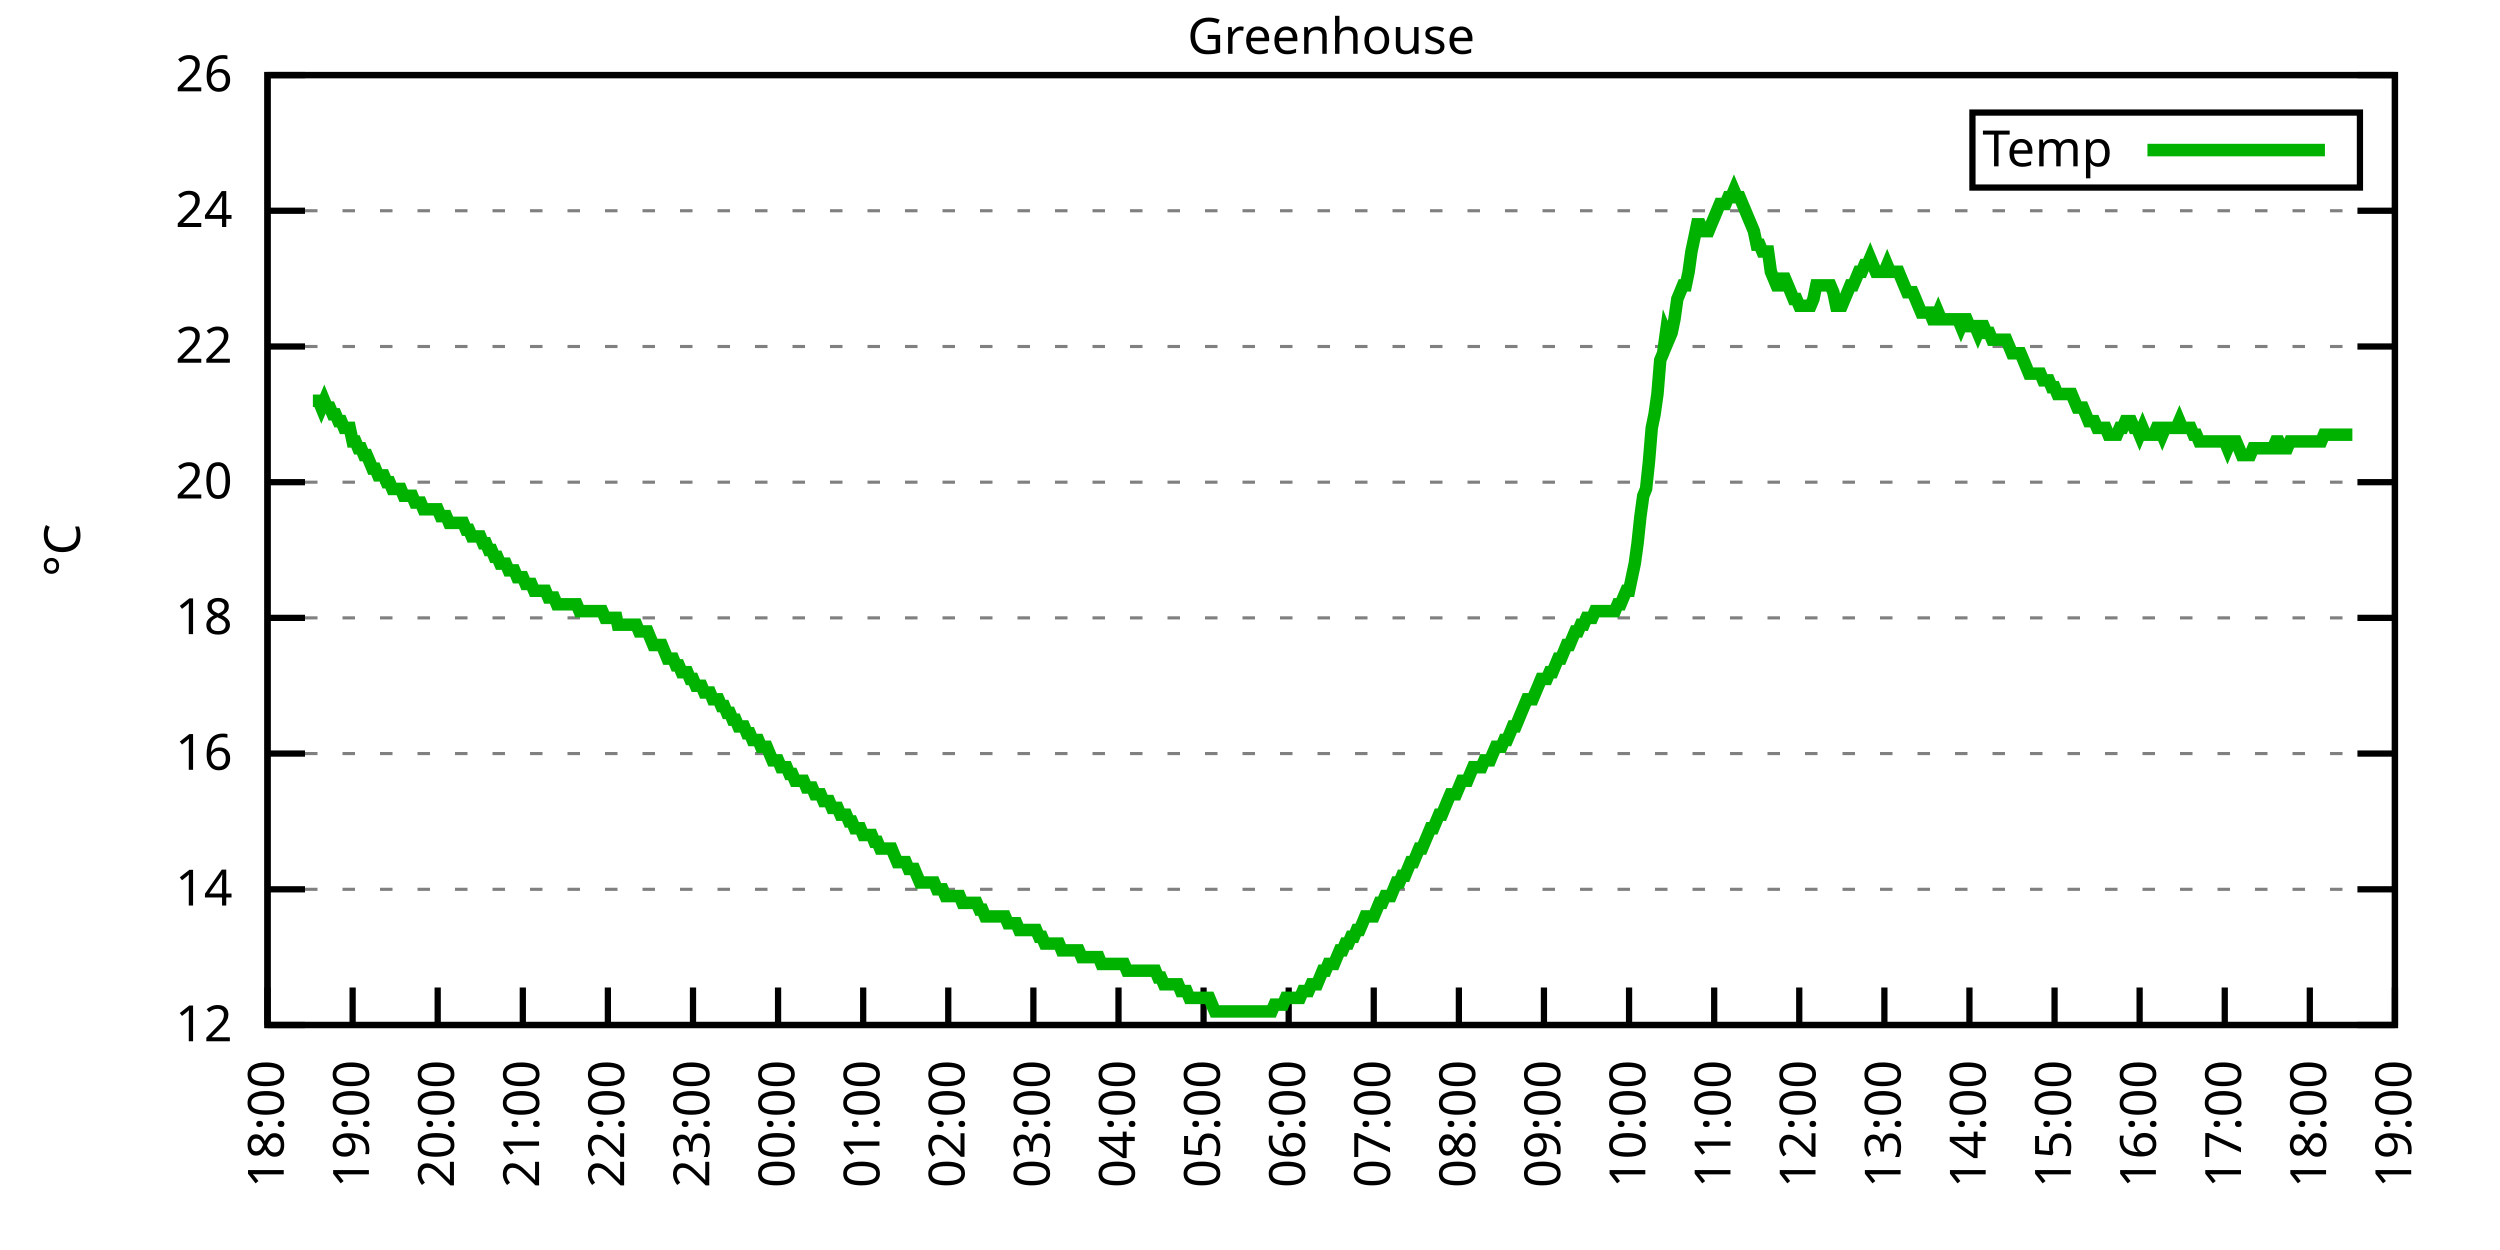
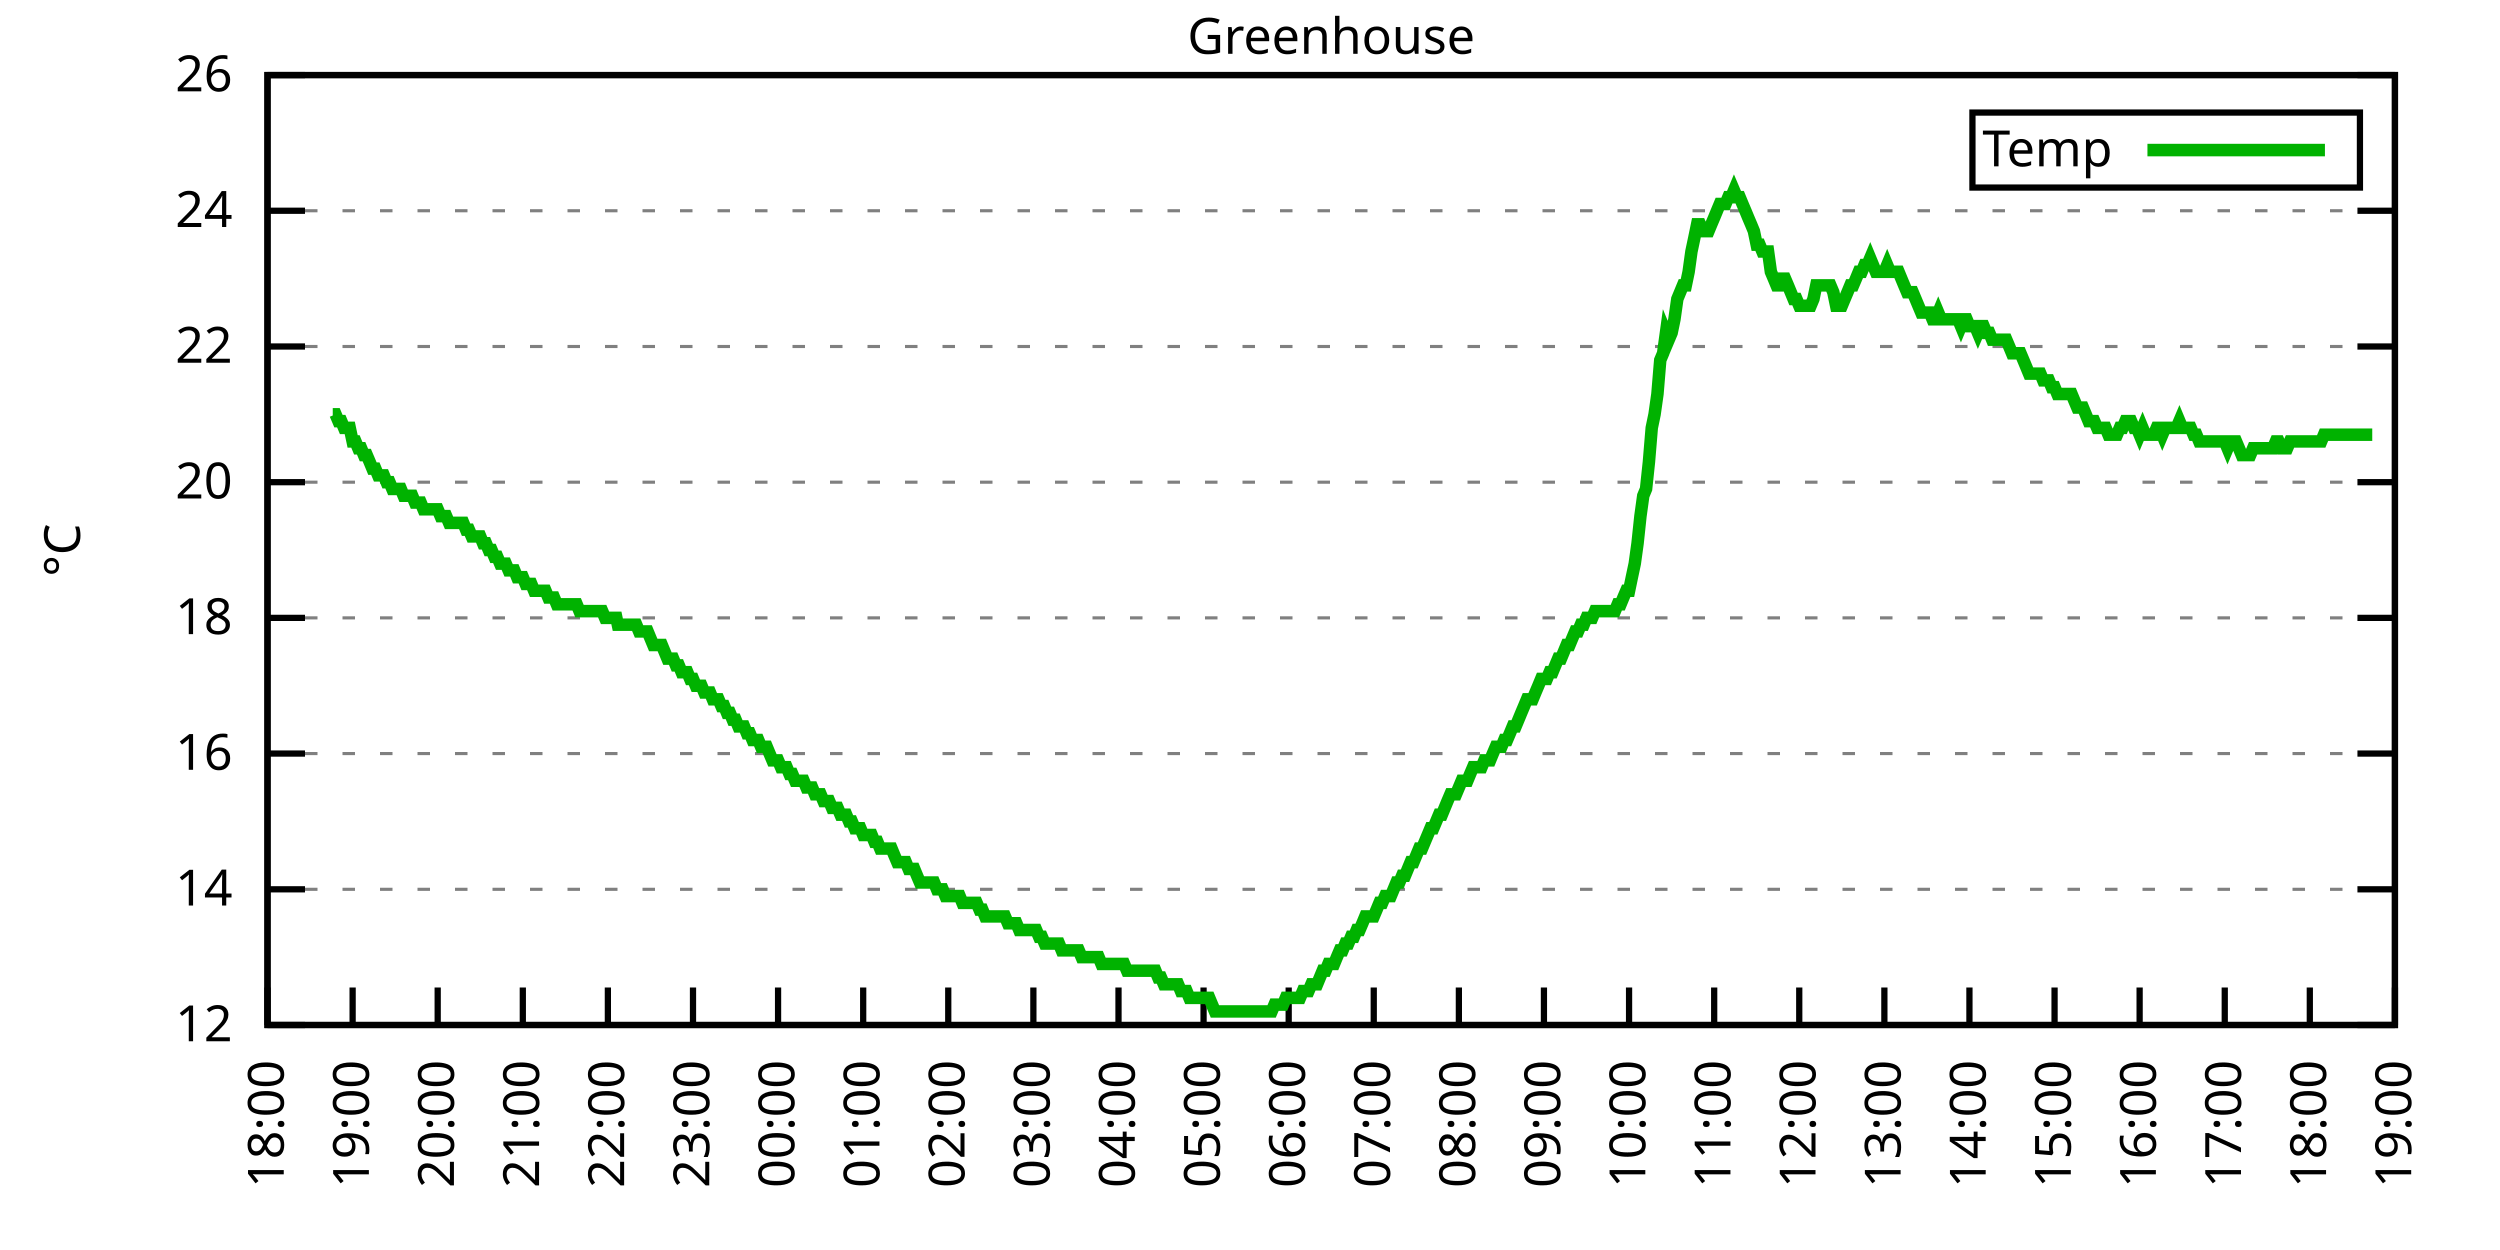
<svg xmlns="http://www.w3.org/2000/svg" xmlns:xlink="http://www.w3.org/1999/xlink" width="400" height="200" viewBox="0 0 400 200">
  <g id="gnuplot_canvas">
    <rect x="0" y="0" width="400" height="200" fill="none" />
    <defs>
      <circle id="gpDot" r="0.5" stroke-width="0.5" stroke="currentColor" />
      <path id="gpPt0" stroke-width="0.333" stroke="currentColor" d="M-1,0 h2 M0,-1 v2" />
      <path id="gpPt1" stroke-width="0.333" stroke="currentColor" d="M-1,-1 L1,1 M1,-1 L-1,1" />
      <path id="gpPt2" stroke-width="0.333" stroke="currentColor" d="M-1,0 L1,0 M0,-1 L0,1 M-1,-1 L1,1 M-1,1 L1,-1" />
      <rect id="gpPt3" stroke-width="0.333" stroke="currentColor" x="-1" y="-1" width="2" height="2" />
      <rect id="gpPt4" stroke-width="0.333" stroke="currentColor" fill="currentColor" x="-1" y="-1" width="2" height="2" />
      <circle id="gpPt5" stroke-width="0.333" stroke="currentColor" cx="0" cy="0" r="1" />
      <use xlink:href="#gpPt5" id="gpPt6" fill="currentColor" stroke="none" />
      <path id="gpPt7" stroke-width="0.333" stroke="currentColor" d="M0,-1.33 L-1.33,0.67 L1.33,0.67 z" />
      <use xlink:href="#gpPt7" id="gpPt8" fill="currentColor" stroke="none" />
      <use xlink:href="#gpPt7" id="gpPt9" stroke="currentColor" transform="rotate(180)" />
      <use xlink:href="#gpPt9" id="gpPt10" fill="currentColor" stroke="none" />
      <use xlink:href="#gpPt3" id="gpPt11" stroke="currentColor" transform="rotate(45)" />
      <use xlink:href="#gpPt11" id="gpPt12" fill="currentColor" stroke="none" />
      <path id="gpPt13" stroke-width="0.333" stroke="currentColor" d="M0,1.330 L1.265,0.411 L0.782,-1.067 L-0.782,-1.076 L-1.265,0.411 z" />
      <use xlink:href="#gpPt13" id="gpPt14" fill="currentColor" stroke="none" />
      <filter id="textbox" filterUnits="objectBoundingBox" x="0" y="0" height="1" width="1">
        <feFlood flood-color="white" flood-opacity="1" result="bgnd" />
        <feComposite in="SourceGraphic" in2="bgnd" operator="atop" />
      </filter>
      <filter id="greybox" filterUnits="objectBoundingBox" x="0" y="0" height="1" width="1">
        <feFlood flood-color="lightgrey" flood-opacity="1" result="grey" />
        <feComposite in="SourceGraphic" in2="grey" operator="atop" />
      </filter>
    </defs>
    <g fill="none" color="white" stroke="currentColor" stroke-width="1.00" stroke-linecap="butt" stroke-linejoin="miter">
</g>
    <g fill="none" color="black" stroke="currentColor" stroke-width="1.00" stroke-linecap="butt" stroke-linejoin="miter">
      <g stroke="none" shape-rendering="crispEdges">
        <polygon fill="rgb(255, 255, 255)" points="42.80,164.00 383.18,164.00 383.18,12.02 42.80,12.02 " />
      </g>
    </g>
    <g fill="none" color="black" stroke="currentColor" stroke-width="1.00" stroke-linecap="butt" stroke-linejoin="miter">
</g>
    <g fill="none" color="black" stroke="black" stroke-width="0.50" stroke-linecap="butt" stroke-linejoin="miter">
</g>
    <g fill="none" color="gray" stroke="currentColor" stroke-width="0.50" stroke-linecap="butt" stroke-linejoin="miter">
      <path stroke="gray" stroke-dasharray="2,4" class="gridline" d="M42.80,164.00 L383.19,164.00  " />
    </g>
    <g fill="none" color="gray" stroke="gray" stroke-width="1.00" stroke-linecap="butt" stroke-linejoin="miter">
</g>
    <g fill="none" color="black" stroke="currentColor" stroke-width="1.00" stroke-linecap="butt" stroke-linejoin="miter">
      <path stroke="black" d="M42.80,164.00 L48.80,164.00 M383.19,164.00 L377.19,164.00  " />
      <g transform="translate(37.20,166.60)" stroke="none" fill="black" font-family="Sans" font-size="8.00" text-anchor="end">
        <text>
          <tspan font-family="Sans"> 12</tspan>
        </text>
      </g>
    </g>
    <g fill="none" color="black" stroke="currentColor" stroke-width="1.00" stroke-linecap="butt" stroke-linejoin="miter">
</g>
    <g fill="none" color="black" stroke="black" stroke-width="0.50" stroke-linecap="butt" stroke-linejoin="miter">
</g>
    <g fill="none" color="gray" stroke="currentColor" stroke-width="0.50" stroke-linecap="butt" stroke-linejoin="miter">
      <path stroke="gray" stroke-dasharray="2,4" class="gridline" d="M42.80,142.29 L383.19,142.29  " />
    </g>
    <g fill="none" color="gray" stroke="gray" stroke-width="1.00" stroke-linecap="butt" stroke-linejoin="miter">
</g>
    <g fill="none" color="black" stroke="currentColor" stroke-width="1.00" stroke-linecap="butt" stroke-linejoin="miter">
      <path stroke="black" d="M42.80,142.29 L48.80,142.29 M383.19,142.29 L377.19,142.29  " />
      <g transform="translate(37.20,144.89)" stroke="none" fill="black" font-family="Sans" font-size="8.00" text-anchor="end">
        <text>
          <tspan font-family="Sans"> 14</tspan>
        </text>
      </g>
    </g>
    <g fill="none" color="black" stroke="currentColor" stroke-width="1.00" stroke-linecap="butt" stroke-linejoin="miter">
</g>
    <g fill="none" color="black" stroke="black" stroke-width="0.50" stroke-linecap="butt" stroke-linejoin="miter">
</g>
    <g fill="none" color="gray" stroke="currentColor" stroke-width="0.50" stroke-linecap="butt" stroke-linejoin="miter">
      <path stroke="gray" stroke-dasharray="2,4" class="gridline" d="M42.80,120.57 L383.19,120.57  " />
    </g>
    <g fill="none" color="gray" stroke="gray" stroke-width="1.00" stroke-linecap="butt" stroke-linejoin="miter">
</g>
    <g fill="none" color="black" stroke="currentColor" stroke-width="1.00" stroke-linecap="butt" stroke-linejoin="miter">
      <path stroke="black" d="M42.80,120.57 L48.80,120.57 M383.19,120.57 L377.19,120.57  " />
      <g transform="translate(37.20,123.17)" stroke="none" fill="black" font-family="Sans" font-size="8.00" text-anchor="end">
        <text>
          <tspan font-family="Sans"> 16</tspan>
        </text>
      </g>
    </g>
    <g fill="none" color="black" stroke="currentColor" stroke-width="1.00" stroke-linecap="butt" stroke-linejoin="miter">
</g>
    <g fill="none" color="black" stroke="black" stroke-width="0.50" stroke-linecap="butt" stroke-linejoin="miter">
</g>
    <g fill="none" color="gray" stroke="currentColor" stroke-width="0.50" stroke-linecap="butt" stroke-linejoin="miter">
      <path stroke="gray" stroke-dasharray="2,4" class="gridline" d="M42.80,98.86 L383.19,98.86  " />
    </g>
    <g fill="none" color="gray" stroke="gray" stroke-width="1.00" stroke-linecap="butt" stroke-linejoin="miter">
</g>
    <g fill="none" color="black" stroke="currentColor" stroke-width="1.00" stroke-linecap="butt" stroke-linejoin="miter">
      <path stroke="black" d="M42.80,98.86 L48.80,98.86 M383.19,98.86 L377.19,98.86  " />
      <g transform="translate(37.20,101.46)" stroke="none" fill="black" font-family="Sans" font-size="8.00" text-anchor="end">
        <text>
          <tspan font-family="Sans"> 18</tspan>
        </text>
      </g>
    </g>
    <g fill="none" color="black" stroke="currentColor" stroke-width="1.00" stroke-linecap="butt" stroke-linejoin="miter">
</g>
    <g fill="none" color="black" stroke="black" stroke-width="0.50" stroke-linecap="butt" stroke-linejoin="miter">
</g>
    <g fill="none" color="gray" stroke="currentColor" stroke-width="0.50" stroke-linecap="butt" stroke-linejoin="miter">
      <path stroke="gray" stroke-dasharray="2,4" class="gridline" d="M42.80,77.15 L383.19,77.15  " />
    </g>
    <g fill="none" color="gray" stroke="gray" stroke-width="1.00" stroke-linecap="butt" stroke-linejoin="miter">
</g>
    <g fill="none" color="black" stroke="currentColor" stroke-width="1.00" stroke-linecap="butt" stroke-linejoin="miter">
      <path stroke="black" d="M42.80,77.15 L48.80,77.15 M383.19,77.15 L377.19,77.15  " />
      <g transform="translate(37.20,79.75)" stroke="none" fill="black" font-family="Sans" font-size="8.00" text-anchor="end">
        <text>
          <tspan font-family="Sans"> 20</tspan>
        </text>
      </g>
    </g>
    <g fill="none" color="black" stroke="currentColor" stroke-width="1.00" stroke-linecap="butt" stroke-linejoin="miter">
</g>
    <g fill="none" color="black" stroke="black" stroke-width="0.50" stroke-linecap="butt" stroke-linejoin="miter">
</g>
    <g fill="none" color="gray" stroke="currentColor" stroke-width="0.50" stroke-linecap="butt" stroke-linejoin="miter">
      <path stroke="gray" stroke-dasharray="2,4" class="gridline" d="M42.80,55.44 L383.19,55.44  " />
    </g>
    <g fill="none" color="gray" stroke="gray" stroke-width="1.00" stroke-linecap="butt" stroke-linejoin="miter">
</g>
    <g fill="none" color="black" stroke="currentColor" stroke-width="1.00" stroke-linecap="butt" stroke-linejoin="miter">
      <path stroke="black" d="M42.80,55.44 L48.80,55.44 M383.19,55.44 L377.19,55.44  " />
      <g transform="translate(37.20,58.04)" stroke="none" fill="black" font-family="Sans" font-size="8.00" text-anchor="end">
        <text>
          <tspan font-family="Sans"> 22</tspan>
        </text>
      </g>
    </g>
    <g fill="none" color="black" stroke="currentColor" stroke-width="1.00" stroke-linecap="butt" stroke-linejoin="miter">
</g>
    <g fill="none" color="black" stroke="black" stroke-width="0.50" stroke-linecap="butt" stroke-linejoin="miter">
</g>
    <g fill="none" color="gray" stroke="currentColor" stroke-width="0.50" stroke-linecap="butt" stroke-linejoin="miter">
      <path stroke="gray" stroke-dasharray="2,4" class="gridline" d="M42.80,33.72 L383.19,33.72  " />
    </g>
    <g fill="none" color="gray" stroke="gray" stroke-width="1.00" stroke-linecap="butt" stroke-linejoin="miter">
</g>
    <g fill="none" color="black" stroke="currentColor" stroke-width="1.00" stroke-linecap="butt" stroke-linejoin="miter">
      <path stroke="black" d="M42.80,33.72 L48.80,33.72 M383.19,33.72 L377.19,33.72  " />
      <g transform="translate(37.20,36.32)" stroke="none" fill="black" font-family="Sans" font-size="8.00" text-anchor="end">
        <text>
          <tspan font-family="Sans"> 24</tspan>
        </text>
      </g>
    </g>
    <g fill="none" color="black" stroke="currentColor" stroke-width="1.00" stroke-linecap="butt" stroke-linejoin="miter">
</g>
    <g fill="none" color="black" stroke="black" stroke-width="0.50" stroke-linecap="butt" stroke-linejoin="miter">
</g>
    <g fill="none" color="gray" stroke="currentColor" stroke-width="0.50" stroke-linecap="butt" stroke-linejoin="miter">
      <path stroke="gray" stroke-dasharray="2,4" class="gridline" d="M42.80,12.01 L383.19,12.01  " />
    </g>
    <g fill="none" color="gray" stroke="gray" stroke-width="1.00" stroke-linecap="butt" stroke-linejoin="miter">
</g>
    <g fill="none" color="black" stroke="currentColor" stroke-width="1.00" stroke-linecap="butt" stroke-linejoin="miter">
      <path stroke="black" d="M42.80,12.01 L48.80,12.01 M383.19,12.01 L377.19,12.01  " />
      <g transform="translate(37.20,14.61)" stroke="none" fill="black" font-family="Sans" font-size="8.00" text-anchor="end">
        <text>
          <tspan font-family="Sans"> 26</tspan>
        </text>
      </g>
    </g>
    <g fill="none" color="black" stroke="currentColor" stroke-width="1.00" stroke-linecap="butt" stroke-linejoin="miter">
      <path stroke="black" d="M42.80,164.00 L42.80,158.00  " />
      <g transform="translate(45.40,169.60) rotate(270.00)" stroke="none" fill="black" font-family="Sans" font-size="8.00" text-anchor="end">
        <text>
          <tspan font-family="Sans">18:00</tspan>
        </text>
      </g>
    </g>
    <g fill="none" color="black" stroke="currentColor" stroke-width="1.00" stroke-linecap="butt" stroke-linejoin="miter">
      <path stroke="black" d="M56.42,164.00 L56.42,158.00  " />
      <g transform="translate(59.02,169.60) rotate(270.00)" stroke="none" fill="black" font-family="Sans" font-size="8.00" text-anchor="end">
        <text>
          <tspan font-family="Sans">19:00</tspan>
        </text>
      </g>
    </g>
    <g fill="none" color="black" stroke="currentColor" stroke-width="1.00" stroke-linecap="butt" stroke-linejoin="miter">
      <path stroke="black" d="M70.03,164.00 L70.03,158.00  " />
      <g transform="translate(72.63,169.60) rotate(270.00)" stroke="none" fill="black" font-family="Sans" font-size="8.00" text-anchor="end">
        <text>
          <tspan font-family="Sans">20:00</tspan>
        </text>
      </g>
    </g>
    <g fill="none" color="black" stroke="currentColor" stroke-width="1.00" stroke-linecap="butt" stroke-linejoin="miter">
      <path stroke="black" d="M83.65,164.00 L83.65,158.00  " />
      <g transform="translate(86.25,169.60) rotate(270.00)" stroke="none" fill="black" font-family="Sans" font-size="8.00" text-anchor="end">
        <text>
          <tspan font-family="Sans">21:00</tspan>
        </text>
      </g>
    </g>
    <g fill="none" color="black" stroke="currentColor" stroke-width="1.00" stroke-linecap="butt" stroke-linejoin="miter">
      <path stroke="black" d="M97.26,164.00 L97.26,158.00  " />
      <g transform="translate(99.86,169.60) rotate(270.00)" stroke="none" fill="black" font-family="Sans" font-size="8.00" text-anchor="end">
        <text>
          <tspan font-family="Sans">22:00</tspan>
        </text>
      </g>
    </g>
    <g fill="none" color="black" stroke="currentColor" stroke-width="1.00" stroke-linecap="butt" stroke-linejoin="miter">
      <path stroke="black" d="M110.88,164.00 L110.88,158.00  " />
      <g transform="translate(113.48,169.60) rotate(270.00)" stroke="none" fill="black" font-family="Sans" font-size="8.00" text-anchor="end">
        <text>
          <tspan font-family="Sans">23:00</tspan>
        </text>
      </g>
    </g>
    <g fill="none" color="black" stroke="currentColor" stroke-width="1.00" stroke-linecap="butt" stroke-linejoin="miter">
      <path stroke="black" d="M124.49,164.00 L124.49,158.00  " />
      <g transform="translate(127.09,169.60) rotate(270.00)" stroke="none" fill="black" font-family="Sans" font-size="8.00" text-anchor="end">
        <text>
          <tspan font-family="Sans">00:00</tspan>
        </text>
      </g>
    </g>
    <g fill="none" color="black" stroke="currentColor" stroke-width="1.00" stroke-linecap="butt" stroke-linejoin="miter">
      <path stroke="black" d="M138.11,164.00 L138.11,158.00  " />
      <g transform="translate(140.71,169.60) rotate(270.00)" stroke="none" fill="black" font-family="Sans" font-size="8.00" text-anchor="end">
        <text>
          <tspan font-family="Sans">01:00</tspan>
        </text>
      </g>
    </g>
    <g fill="none" color="black" stroke="currentColor" stroke-width="1.00" stroke-linecap="butt" stroke-linejoin="miter">
      <path stroke="black" d="M151.72,164.00 L151.72,158.00  " />
      <g transform="translate(154.32,169.60) rotate(270.00)" stroke="none" fill="black" font-family="Sans" font-size="8.00" text-anchor="end">
        <text>
          <tspan font-family="Sans">02:00</tspan>
        </text>
      </g>
    </g>
    <g fill="none" color="black" stroke="currentColor" stroke-width="1.00" stroke-linecap="butt" stroke-linejoin="miter">
      <path stroke="black" d="M165.34,164.00 L165.34,158.00  " />
      <g transform="translate(167.94,169.60) rotate(270.00)" stroke="none" fill="black" font-family="Sans" font-size="8.00" text-anchor="end">
        <text>
          <tspan font-family="Sans">03:00</tspan>
        </text>
      </g>
    </g>
    <g fill="none" color="black" stroke="currentColor" stroke-width="1.00" stroke-linecap="butt" stroke-linejoin="miter">
      <path stroke="black" d="M178.96,164.00 L178.96,158.00  " />
      <g transform="translate(181.56,169.60) rotate(270.00)" stroke="none" fill="black" font-family="Sans" font-size="8.00" text-anchor="end">
        <text>
          <tspan font-family="Sans">04:00</tspan>
        </text>
      </g>
    </g>
    <g fill="none" color="black" stroke="currentColor" stroke-width="1.00" stroke-linecap="butt" stroke-linejoin="miter">
      <path stroke="black" d="M192.57,164.00 L192.57,158.00  " />
      <g transform="translate(195.17,169.60) rotate(270.00)" stroke="none" fill="black" font-family="Sans" font-size="8.00" text-anchor="end">
        <text>
          <tspan font-family="Sans">05:00</tspan>
        </text>
      </g>
    </g>
    <g fill="none" color="black" stroke="currentColor" stroke-width="1.00" stroke-linecap="butt" stroke-linejoin="miter">
      <path stroke="black" d="M206.19,164.00 L206.19,158.00  " />
      <g transform="translate(208.79,169.60) rotate(270.00)" stroke="none" fill="black" font-family="Sans" font-size="8.00" text-anchor="end">
        <text>
          <tspan font-family="Sans">06:00</tspan>
        </text>
      </g>
    </g>
    <g fill="none" color="black" stroke="currentColor" stroke-width="1.00" stroke-linecap="butt" stroke-linejoin="miter">
      <path stroke="black" d="M219.80,164.00 L219.80,158.00  " />
      <g transform="translate(222.40,169.60) rotate(270.00)" stroke="none" fill="black" font-family="Sans" font-size="8.00" text-anchor="end">
        <text>
          <tspan font-family="Sans">07:00</tspan>
        </text>
      </g>
    </g>
    <g fill="none" color="black" stroke="currentColor" stroke-width="1.00" stroke-linecap="butt" stroke-linejoin="miter">
      <path stroke="black" d="M233.42,164.00 L233.42,158.00  " />
      <g transform="translate(236.02,169.60) rotate(270.00)" stroke="none" fill="black" font-family="Sans" font-size="8.00" text-anchor="end">
        <text>
          <tspan font-family="Sans">08:00</tspan>
        </text>
      </g>
    </g>
    <g fill="none" color="black" stroke="currentColor" stroke-width="1.00" stroke-linecap="butt" stroke-linejoin="miter">
      <path stroke="black" d="M247.03,164.00 L247.03,158.00  " />
      <g transform="translate(249.63,169.60) rotate(270.00)" stroke="none" fill="black" font-family="Sans" font-size="8.00" text-anchor="end">
        <text>
          <tspan font-family="Sans">09:00</tspan>
        </text>
      </g>
    </g>
    <g fill="none" color="black" stroke="currentColor" stroke-width="1.00" stroke-linecap="butt" stroke-linejoin="miter">
      <path stroke="black" d="M260.65,164.00 L260.65,158.00  " />
      <g transform="translate(263.25,169.60) rotate(270.00)" stroke="none" fill="black" font-family="Sans" font-size="8.00" text-anchor="end">
        <text>
          <tspan font-family="Sans">10:00</tspan>
        </text>
      </g>
    </g>
    <g fill="none" color="black" stroke="currentColor" stroke-width="1.00" stroke-linecap="butt" stroke-linejoin="miter">
      <path stroke="black" d="M274.27,164.00 L274.27,158.00  " />
      <g transform="translate(276.87,169.60) rotate(270.00)" stroke="none" fill="black" font-family="Sans" font-size="8.00" text-anchor="end">
        <text>
          <tspan font-family="Sans">11:00</tspan>
        </text>
      </g>
    </g>
    <g fill="none" color="black" stroke="currentColor" stroke-width="1.00" stroke-linecap="butt" stroke-linejoin="miter">
      <path stroke="black" d="M287.88,164.00 L287.88,158.00  " />
      <g transform="translate(290.48,169.60) rotate(270.00)" stroke="none" fill="black" font-family="Sans" font-size="8.00" text-anchor="end">
        <text>
          <tspan font-family="Sans">12:00</tspan>
        </text>
      </g>
    </g>
    <g fill="none" color="black" stroke="currentColor" stroke-width="1.00" stroke-linecap="butt" stroke-linejoin="miter">
      <path stroke="black" d="M301.50,164.00 L301.50,158.00  " />
      <g transform="translate(304.10,169.60) rotate(270.00)" stroke="none" fill="black" font-family="Sans" font-size="8.00" text-anchor="end">
        <text>
          <tspan font-family="Sans">13:00</tspan>
        </text>
      </g>
    </g>
    <g fill="none" color="black" stroke="currentColor" stroke-width="1.00" stroke-linecap="butt" stroke-linejoin="miter">
      <path stroke="black" d="M315.11,164.00 L315.11,158.00  " />
      <g transform="translate(317.71,169.60) rotate(270.00)" stroke="none" fill="black" font-family="Sans" font-size="8.00" text-anchor="end">
        <text>
          <tspan font-family="Sans">14:00</tspan>
        </text>
      </g>
    </g>
    <g fill="none" color="black" stroke="currentColor" stroke-width="1.00" stroke-linecap="butt" stroke-linejoin="miter">
      <path stroke="black" d="M328.73,164.00 L328.73,158.00  " />
      <g transform="translate(331.33,169.60) rotate(270.00)" stroke="none" fill="black" font-family="Sans" font-size="8.00" text-anchor="end">
        <text>
          <tspan font-family="Sans">15:00</tspan>
        </text>
      </g>
    </g>
    <g fill="none" color="black" stroke="currentColor" stroke-width="1.00" stroke-linecap="butt" stroke-linejoin="miter">
      <path stroke="black" d="M342.34,164.00 L342.34,158.00  " />
      <g transform="translate(344.94,169.60) rotate(270.00)" stroke="none" fill="black" font-family="Sans" font-size="8.00" text-anchor="end">
        <text>
          <tspan font-family="Sans">16:00</tspan>
        </text>
      </g>
    </g>
    <g fill="none" color="black" stroke="currentColor" stroke-width="1.00" stroke-linecap="butt" stroke-linejoin="miter">
      <path stroke="black" d="M355.96,164.00 L355.96,158.00  " />
      <g transform="translate(358.56,169.60) rotate(270.00)" stroke="none" fill="black" font-family="Sans" font-size="8.00" text-anchor="end">
        <text>
          <tspan font-family="Sans">17:00</tspan>
        </text>
      </g>
    </g>
    <g fill="none" color="black" stroke="currentColor" stroke-width="1.00" stroke-linecap="butt" stroke-linejoin="miter">
      <path stroke="black" d="M369.57,164.00 L369.57,158.00  " />
      <g transform="translate(372.17,169.60) rotate(270.00)" stroke="none" fill="black" font-family="Sans" font-size="8.00" text-anchor="end">
        <text>
          <tspan font-family="Sans">18:00</tspan>
        </text>
      </g>
    </g>
    <g fill="none" color="black" stroke="currentColor" stroke-width="1.00" stroke-linecap="butt" stroke-linejoin="miter">
      <path stroke="black" d="M383.19,164.00 L383.19,158.00  " />
      <g transform="translate(385.79,169.60) rotate(270.00)" stroke="none" fill="black" font-family="Sans" font-size="8.00" text-anchor="end">
        <text>
          <tspan font-family="Sans">19:00</tspan>
        </text>
      </g>
    </g>
    <g fill="none" color="black" stroke="currentColor" stroke-width="1.00" stroke-linecap="butt" stroke-linejoin="miter">
</g>
    <g fill="none" color="black" stroke="currentColor" stroke-width="1.00" stroke-linecap="butt" stroke-linejoin="miter">
      <path stroke="black" d="M42.80,12.01 L42.80,164.00 L383.19,164.00 L383.19,12.01 L42.80,12.01 Z  " />
    </g>
    <g fill="none" color="black" stroke="currentColor" stroke-width="1.00" stroke-linecap="butt" stroke-linejoin="miter">
</g>
    <g fill="none" color="black" stroke="currentColor" stroke-width="1.00" stroke-linecap="butt" stroke-linejoin="miter">
      <path stroke="black" d="M315.59,30.01 L315.59,18.01 L377.59,18.01 L377.59,30.01 L315.59,30.01 Z  " />
    </g>
    <g id="Greenhouse_plot_1">
      <g fill="none" color="white" stroke="black" stroke-width="2.00" stroke-linecap="butt" stroke-linejoin="miter">
</g>
      <g fill="none" color="black" stroke="currentColor" stroke-width="2.00" stroke-linecap="butt" stroke-linejoin="miter">
        <g transform="translate(337.99,26.61)" stroke="none" fill="black" font-family="Sans" font-size="8.00" text-anchor="end">
          <text>
            <tspan font-family="Sans">Temp</tspan>
          </text>
        </g>
      </g>
      <g fill="none" color="black" stroke="currentColor" stroke-width="2.00" stroke-linecap="butt" stroke-linejoin="miter">
-         <path stroke="rgb(  0, 178,   0)" d="M343.59,24.01 L371.99,24.01 M50.06,64.12 L50.52,64.12 L50.97,64.12 L51.42,65.21 L51.88,64.12 L52.33,65.21   L52.78,65.21 L53.24,66.29 L53.69,66.29 L54.15,67.38 L54.60,67.38 L55.05,68.46 L55.51,68.46 L55.96,68.46   L56.42,70.63 L56.87,70.63 L57.32,71.72 L57.78,71.72 L58.23,72.81 L58.68,72.81 L59.14,73.89 L59.59,74.98   L60.05,74.98 L60.50,76.06 L60.95,76.06 L61.41,76.06 L61.86,77.15 L62.32,77.15 L62.77,78.23 L63.22,78.23   L63.68,78.23 L64.13,78.23 L64.58,79.32 L65.04,79.32 L65.49,79.32 L65.95,79.32 L66.40,80.41 L66.85,80.41   L67.31,80.41 L67.76,81.49 L68.22,81.49 L68.67,81.49 L69.12,81.49 L69.58,81.49 L70.03,81.49 L70.49,82.58   L70.94,82.58 L71.39,82.58 L71.85,83.66 L72.30,83.66 L72.75,83.66 L73.21,83.66 L73.66,83.66 L74.12,83.66   L74.57,84.75 L75.02,84.75 L75.48,85.83 L75.93,85.83 L76.39,85.83 L76.84,85.83 L77.29,86.92 L77.75,86.92   L78.20,88.00 L78.65,88.00 L79.11,89.09 L79.56,89.09 L80.02,90.18 L80.47,90.18 L80.92,90.18 L81.38,91.26   L81.83,91.26 L82.29,91.26 L82.74,92.35 L83.19,92.35 L83.65,92.35 L84.10,93.43 L84.55,93.43 L85.01,93.43   L85.46,94.52 L85.92,94.52 L86.37,94.52 L86.82,94.52 L87.28,94.52 L87.73,95.60 L88.19,95.60 L88.64,95.60   L89.09,96.69 L89.55,96.69 L90.00,96.69 L90.45,96.69 L90.91,96.69 L91.36,96.69 L92.27,96.69 L92.72,97.78   L93.18,97.78 L93.63,97.78 L94.09,97.78 L94.54,97.78 L94.99,97.78 L95.45,97.78 L95.90,97.78 L96.35,97.78   L96.81,98.86 L97.26,98.86 L97.72,98.86 L98.17,98.86 L98.62,98.86 L98.85,99.95 L99.53,99.95 L99.99,99.95   L100.44,99.95 L100.89,99.95 L101.35,99.95 L101.80,99.95 L102.25,101.03 L102.71,101.03 L103.16,101.03 L103.62,101.03   L104.07,102.12 L104.52,103.20 L104.98,103.20 L105.43,103.20 L105.89,103.20 L106.34,104.29 L106.79,105.38 L107.25,105.38   L107.70,105.38 L108.15,106.46 L108.61,106.46 L109.06,107.55 L109.52,107.55 L109.97,107.55 L110.42,108.63 L110.88,108.63   L111.33,109.72 L111.79,109.72 L112.24,109.72 L112.69,110.80 L113.15,110.80 L113.60,110.80 L114.05,111.89 L114.51,111.89   L114.96,111.89 L115.42,112.97 L115.87,112.97 L116.32,114.06 L116.78,114.06 L117.23,115.15 L117.69,115.15 L118.14,116.23   L118.59,116.23 L119.05,116.23 L119.50,117.32 L119.96,117.32 L120.41,118.40 L120.86,118.40 L121.32,118.40 L121.77,119.49   L122.22,119.49 L122.68,119.49 L123.13,120.57 L123.59,121.66 L124.04,121.66 L124.49,121.66 L124.95,122.75 L125.40,122.75   L125.86,122.75 L126.31,123.83 L126.76,123.83 L127.22,124.92 L127.67,124.92 L128.12,124.92 L128.58,124.92 L129.03,126.00   L129.49,126.00 L129.94,126.00 L130.39,127.09 L130.85,127.09 L131.30,127.09 L131.76,128.17 L132.21,128.17 L132.66,128.17   L133.12,129.26 L133.57,129.26 L134.02,129.26 L134.48,130.35 L134.93,130.35 L135.39,130.35 L135.84,131.43 L136.29,131.43   L136.75,132.52 L137.20,132.52 L137.66,132.52 L138.11,133.60 L138.56,133.60 L139.02,133.60 L139.47,133.60 L139.92,134.69   L140.38,134.69 L140.83,135.77 L141.29,135.77 L141.74,135.77 L142.19,135.77 L142.65,135.77 L143.10,136.86 L143.56,137.94   L144.01,137.94 L144.46,137.94 L144.92,137.94 L145.37,139.03 L145.82,139.03 L146.28,139.03 L146.73,140.12 L147.19,141.20   L147.64,141.20 L148.09,141.20 L148.55,141.20 L149.00,141.20 L149.46,141.20 L149.91,142.29 L150.36,142.29 L150.82,142.29   L151.27,143.37 L151.72,143.37 L152.18,143.37 L152.63,143.37 L153.09,143.37 L153.54,143.37 L153.99,144.46 L154.45,144.46   L154.90,144.46 L155.36,144.46 L155.81,144.46 L156.26,144.46 L156.72,145.54 L157.17,145.54 L157.62,146.63 L158.08,146.63   L158.53,146.63 L158.99,146.63 L159.44,146.63 L159.89,146.63 L160.35,146.63 L160.80,146.63 L161.26,147.72 L161.71,147.72   L162.16,147.72 L162.62,147.72 L163.07,148.80 L163.52,148.80 L163.98,148.80 L164.43,148.80 L164.89,148.80 L165.34,148.80   L165.79,148.80 L166.25,149.89 L166.70,149.89 L167.16,150.97 L167.61,150.97 L168.06,150.97 L168.52,150.97 L168.97,150.97   L169.43,150.97 L169.88,152.06 L170.33,152.06 L170.79,152.06 L171.24,152.06 L171.69,152.06 L172.15,152.06 L172.60,152.06   L173.06,153.14 L173.51,153.14 L173.96,153.14 L174.42,153.14 L174.87,153.14 L175.33,153.14 L175.78,153.14 L176.23,154.23   L176.69,154.23 L177.14,154.23 L177.59,154.23 L178.05,154.23 L178.50,154.23 L178.96,154.23 L179.41,154.23 L179.86,154.23   L180.32,155.31 L180.77,155.31 L181.23,155.31 L181.68,155.31 L182.13,155.31 L182.59,155.31 L183.04,155.31 L183.49,155.31   L183.95,155.31 L184.40,155.31 L184.86,155.31 L185.31,156.40 L185.76,156.40 L186.22,157.49 L186.67,157.49 L187.13,157.49   L187.58,157.49 L188.03,157.49 L188.49,157.49 L188.94,158.57 L189.39,158.57 L189.85,158.57 L190.30,159.66 L190.76,159.66   L191.21,159.66 L191.66,159.66 L192.12,159.66 L192.57,159.66 L193.03,159.66 L193.48,159.66 L193.93,160.74 L194.39,161.83   L194.84,161.83 L195.29,161.83 L195.75,161.83 L196.20,161.83 L196.66,161.83 L197.11,161.83 L197.56,161.83 L198.02,161.83   L198.47,161.83 L198.93,161.83 L199.38,161.83 L199.83,161.83 L200.29,161.83 L200.74,161.83 L201.19,161.83 L201.65,161.83   L202.10,161.83 L202.56,161.83 L203.01,161.83 L203.46,161.83 L203.92,160.74 L204.37,160.74 L204.83,160.74 L205.28,160.74   L205.73,159.66 L206.19,159.66 L206.64,159.66 L207.09,159.66 L207.55,159.66 L208.00,159.66 L208.46,158.57 L208.91,158.57   L209.36,158.57 L209.82,157.49 L210.27,157.49 L210.73,157.49 L211.18,156.40 L211.63,155.31 L212.09,155.31 L212.54,154.23   L213.00,154.23 L213.45,154.23 L213.90,153.14 L214.36,152.06 L214.81,152.06 L215.26,150.97 L215.72,150.97 L216.17,149.89   L216.63,149.89 L217.08,148.80 L217.53,148.80 L217.99,147.72 L218.44,146.63 L218.90,146.63 L219.35,146.63 L219.80,146.63   L220.26,145.54 L220.71,144.46 L221.16,144.46 L221.62,143.37 L222.07,143.37 L222.53,143.37 L222.98,142.29 L223.43,141.20   L223.89,141.20 L224.34,140.12 L224.80,140.12 L225.25,139.03 L225.70,137.94 L226.16,137.94 L226.61,136.86 L227.06,135.77   L227.52,135.77 L227.97,134.69 L228.43,133.60 L228.88,132.52 L229.33,132.52 L229.79,131.43 L230.24,130.35 L230.70,130.35   L231.15,129.26 L231.60,128.17 L232.06,127.09 L232.51,127.09 L232.96,127.09 L233.42,126.00 L233.87,124.92 L234.33,124.92   L234.78,124.92 L235.23,123.83 L235.69,122.75 L236.14,122.75 L236.60,122.75 L237.05,122.75 L237.50,121.66 L237.96,121.66   L238.41,121.66 L238.86,120.57 L239.32,119.49 L239.77,119.49 L240.23,119.49 L240.68,118.40 L241.13,118.40 L241.59,117.32   L242.04,116.23 L242.50,116.23 L242.95,115.15 L243.40,114.06 L243.86,112.97 L244.31,111.89 L244.76,111.89 L245.22,111.89   L245.67,110.80 L246.13,109.72 L246.58,108.63 L247.03,108.63 L247.49,108.63 L247.94,107.55 L248.40,107.55 L248.85,106.46   L249.30,105.38 L249.76,105.38 L250.21,104.29 L250.66,103.20 L251.12,103.20 L251.57,102.12 L252.03,101.03 L252.48,101.03   L252.93,99.95 L253.39,99.95 L253.84,98.86 L254.30,98.86 L254.75,98.86 L255.20,97.78 L255.66,97.78 L256.11,97.78   L256.56,97.78 L257.02,97.78 L257.47,97.78 L257.93,97.78 L258.38,97.78 L258.83,96.69 L259.29,96.69 L259.74,95.60   L260.20,94.52 L260.65,94.52 L261.10,92.35 L261.56,90.18 L262.01,86.92 L262.47,82.58 L262.92,79.32 L263.37,78.23   L263.83,73.89 L264.28,68.46 L264.73,66.29 L265.19,63.04 L265.64,57.61 L266.10,56.52 L266.55,53.26 L267.00,54.35   L267.46,53.26 L267.91,51.09 L268.37,47.84 L268.82,46.75 L269.27,45.66 L269.73,45.66 L270.18,43.49 L270.63,40.24   L271.09,38.07 L271.54,35.89 L272.00,35.89 L272.45,36.98 L272.90,36.98 L273.36,36.98 L273.81,35.89 L274.27,34.81   L274.72,33.72 L275.17,32.64 L275.63,32.64 L276.08,32.64 L276.53,31.55 L276.99,31.55 L277.44,30.47 L277.90,31.55   L278.35,31.55 L278.80,32.64 L279.26,33.72 L279.71,34.81 L280.17,35.89 L280.62,36.98 L281.07,39.15 L281.53,39.15   L281.98,40.24 L282.43,40.24 L282.89,40.24 L283.34,43.49 L283.80,44.58 L284.25,45.66 L284.70,45.66 L285.16,44.58   L285.61,44.58 L286.07,45.66 L286.52,46.75 L286.97,47.84 L287.43,47.84 L287.88,48.92 L288.33,48.92 L288.79,48.92   L289.24,48.92 L289.70,48.92 L290.15,47.84 L290.60,45.66 L291.06,45.66 L291.51,45.66 L291.97,45.66 L292.42,45.66   L292.87,45.66 L293.33,46.75 L293.78,48.92 L294.23,48.92 L294.69,48.92 L295.14,47.84 L295.60,46.75 L296.05,45.66   L296.50,45.66 L296.96,44.58 L297.41,43.49 L297.87,43.49 L298.32,42.41 L298.77,42.41 L299.23,41.32 L299.68,42.41   L300.13,43.49 L300.59,43.49 L301.04,43.49 L301.50,43.49 L301.95,42.41 L302.40,43.49 L302.86,43.49 L303.31,43.49   L303.77,43.49 L304.22,44.58 L304.67,45.66 L305.13,46.75 L305.58,46.75 L306.03,46.75 L306.49,47.84 L306.94,48.92   L307.40,50.01 L307.85,50.01 L308.30,50.01 L308.76,50.01 L309.21,51.09 L309.67,51.09 L310.12,50.01 L310.57,51.09   L311.03,51.09 L311.48,51.09 L311.94,51.09 L312.39,51.09 L312.84,51.09 L313.30,51.09 L313.75,52.18 L314.20,51.09   L314.66,51.09 L315.11,52.18 L315.57,52.18 L316.02,52.18 L316.47,53.26 L316.93,52.18 L317.38,52.18 L317.84,53.26   L318.29,53.26 L318.74,54.35 L319.20,54.35 L319.65,54.35 L320.10,54.35 L320.56,54.35 L321.01,54.35 L321.47,55.44   L321.92,56.52 L322.37,56.52 L322.83,56.52 L323.28,56.52 L323.74,57.61 L324.19,58.69 L324.64,59.78 L325.10,59.78   L325.55,59.78 L326.00,59.78 L326.46,59.78 L326.91,60.86 L327.37,60.86 L327.82,60.86 L328.27,61.95 L328.73,61.95   L329.18,63.04 L329.64,63.04 L330.09,63.04 L330.54,63.04 L331.00,63.04 L331.45,63.04 L331.90,64.12 L332.36,65.21   L332.81,65.21 L333.27,65.21 L333.72,66.29 L334.17,67.38 L334.63,67.38 L335.08,67.38 L335.54,68.46 L335.99,68.46   L336.44,68.46 L336.90,68.46 L337.35,69.55 L337.80,69.55 L338.26,69.55 L338.71,69.55 L339.17,68.46 L339.62,68.46   L340.07,67.38 L340.53,67.38 L340.98,67.38 L341.44,68.46 L341.89,68.46 L342.34,69.55 L342.80,68.46 L343.25,69.55   L343.70,69.55 L344.16,69.55 L344.61,69.55 L345.07,68.46 L345.52,68.46 L345.97,69.55 L346.43,68.46 L346.88,68.46   L347.34,68.46 L347.79,68.46 L348.24,68.46 L348.70,67.38 L349.15,68.46 L349.60,68.46 L350.06,68.46 L350.51,68.46   L350.97,69.55 L351.42,69.55 L351.87,70.63 L352.33,70.63 L352.78,70.63 L353.24,70.63 L353.69,70.63 L354.14,70.63   L354.60,70.63 L355.05,70.63 L355.50,70.63 L355.96,70.63 L356.41,71.72 L356.87,70.63 L357.32,70.63 L357.77,70.63   L358.23,71.72 L358.68,72.81 L359.14,72.81 L359.59,72.81 L360.04,72.81 L360.50,71.72 L360.95,71.72 L361.41,71.72   L361.86,71.72 L362.31,71.72 L362.77,71.72 L363.22,71.72 L363.67,71.72 L364.13,70.63 L364.58,70.63 L365.04,71.72   L365.49,71.72 L365.94,71.72 L366.40,70.63 L366.85,70.63 L367.31,70.63 L367.76,70.63 L368.21,70.63 L368.67,70.63   L369.12,70.63 L369.57,70.63 L370.03,70.63 L370.48,70.63 L370.94,70.63 L371.39,70.63 L371.84,69.55 L372.30,69.55   L372.75,69.55 L373.21,69.55 L373.66,69.55 L374.11,69.55 L374.57,69.55 L375.02,69.55 L375.47,69.55 L375.93,69.55   L376.38,69.55  " />
+         <path stroke="rgb(  0, 178,   0)" d="M343.59,24.01 L371.99,24.01 M53.24,66.29 L53.69,66.29 L54.15,67.38 L54.60,67.38 L55.05,68.46 L55.51,68.46   L55.96,68.46 L56.42,70.63 L56.87,70.63 L57.32,71.72 L57.78,71.72 L58.23,72.81 L58.68,72.81 L59.14,73.89   L59.59,74.98 L60.05,74.98 L60.50,76.06 L60.95,76.06 L61.41,76.06 L61.86,77.15 L62.32,77.15 L62.77,78.23   L63.22,78.23 L63.68,78.23 L64.13,78.23 L64.58,79.32 L65.04,79.32 L65.49,79.32 L65.95,79.32 L66.40,80.41   L66.85,80.41 L67.31,80.41 L67.76,81.49 L68.22,81.49 L68.67,81.49 L69.12,81.49 L69.58,81.49 L70.03,81.49   L70.49,82.58 L70.94,82.58 L71.39,82.58 L71.85,83.66 L72.30,83.66 L72.75,83.66 L73.21,83.66 L73.66,83.66   L74.12,83.66 L74.57,84.75 L75.02,84.75 L75.48,85.83 L75.93,85.83 L76.39,85.83 L76.84,85.83 L77.29,86.92   L77.75,86.92 L78.20,88.00 L78.65,88.00 L79.11,89.09 L79.56,89.09 L80.02,90.18 L80.47,90.18 L80.92,90.18   L81.38,91.26 L81.83,91.26 L82.29,91.26 L82.74,92.35 L83.19,92.35 L83.65,92.35 L84.10,93.43 L84.55,93.43   L85.01,93.43 L85.46,94.52 L85.92,94.52 L86.37,94.52 L86.82,94.52 L87.28,94.52 L87.73,95.60 L88.19,95.60   L88.64,95.60 L89.09,96.69 L89.55,96.69 L90.00,96.69 L90.45,96.69 L90.91,96.69 L91.36,96.69 L92.27,96.69   L92.72,97.78 L93.18,97.78 L93.63,97.78 L94.09,97.78 L94.54,97.78 L94.99,97.78 L95.45,97.78 L95.90,97.78   L96.35,97.78 L96.81,98.86 L97.26,98.86 L97.72,98.86 L98.17,98.86 L98.62,98.86 L98.85,99.95 L99.53,99.95   L99.99,99.95 L100.44,99.95 L100.89,99.95 L101.35,99.95 L101.80,99.95 L102.25,101.03 L102.71,101.03 L103.16,101.03   L103.62,101.03 L104.07,102.12 L104.52,103.20 L104.98,103.20 L105.43,103.20 L105.89,103.20 L106.34,104.29 L106.79,105.38   L107.25,105.38 L107.70,105.38 L108.15,106.46 L108.61,106.46 L109.06,107.55 L109.52,107.55 L109.97,107.55 L110.42,108.63   L110.88,108.63 L111.33,109.72 L111.79,109.72 L112.24,109.72 L112.69,110.80 L113.15,110.80 L113.60,110.80 L114.05,111.89   L114.51,111.89 L114.96,111.89 L115.42,112.97 L115.87,112.97 L116.32,114.06 L116.78,114.06 L117.23,115.15 L117.69,115.15   L118.14,116.23 L118.59,116.23 L119.05,116.23 L119.50,117.32 L119.96,117.32 L120.41,118.40 L120.86,118.40 L121.32,118.40   L121.77,119.49 L122.22,119.49 L122.68,119.49 L123.13,120.57 L123.59,121.66 L124.04,121.66 L124.49,121.66 L124.95,122.75   L125.40,122.75 L125.86,122.75 L126.31,123.83 L126.76,123.83 L127.22,124.92 L127.67,124.92 L128.12,124.92 L128.58,124.92   L129.03,126.00 L129.49,126.00 L129.94,126.00 L130.39,127.09 L130.85,127.09 L131.30,127.09 L131.76,128.17 L132.21,128.17   L132.66,128.17 L133.12,129.26 L133.57,129.26 L134.02,129.26 L134.48,130.35 L134.93,130.35 L135.39,130.35 L135.84,131.43   L136.29,131.43 L136.75,132.52 L137.20,132.52 L137.66,132.52 L138.11,133.60 L138.56,133.60 L139.02,133.60 L139.47,133.60   L139.92,134.69 L140.38,134.69 L140.83,135.77 L141.29,135.77 L141.74,135.77 L142.19,135.77 L142.65,135.77 L143.10,136.86   L143.56,137.94 L144.01,137.94 L144.46,137.94 L144.92,137.94 L145.37,139.03 L145.82,139.03 L146.28,139.03 L146.73,140.12   L147.19,141.20 L147.64,141.20 L148.09,141.20 L148.55,141.20 L149.00,141.20 L149.46,141.20 L149.91,142.29 L150.36,142.29   L150.82,142.29 L151.27,143.37 L151.72,143.37 L152.18,143.37 L152.63,143.37 L153.09,143.37 L153.54,143.37 L153.99,144.46   L154.45,144.46 L154.90,144.46 L155.36,144.46 L155.81,144.46 L156.26,144.46 L156.72,145.54 L157.17,145.54 L157.62,146.63   L158.08,146.63 L158.53,146.63 L158.99,146.63 L159.44,146.63 L159.89,146.63 L160.35,146.63 L160.80,146.63 L161.26,147.72   L161.71,147.72 L162.16,147.72 L162.62,147.72 L163.07,148.80 L163.52,148.80 L163.98,148.80 L164.43,148.80 L164.89,148.80   L165.34,148.80 L165.79,148.80 L166.25,149.89 L166.70,149.89 L167.16,150.97 L167.61,150.97 L168.06,150.97 L168.52,150.97   L168.97,150.97 L169.43,150.97 L169.88,152.06 L170.33,152.06 L170.79,152.06 L171.24,152.06 L171.69,152.06 L172.15,152.06   L172.60,152.06 L173.06,153.14 L173.51,153.14 L173.96,153.14 L174.42,153.14 L174.87,153.14 L175.33,153.14 L175.78,153.14   L176.23,154.23 L176.69,154.23 L177.14,154.23 L177.59,154.23 L178.05,154.23 L178.50,154.23 L178.96,154.23 L179.41,154.23   L179.86,154.23 L180.32,155.31 L180.77,155.31 L181.23,155.31 L181.68,155.31 L182.13,155.31 L182.59,155.31 L183.04,155.31   L183.49,155.31 L183.95,155.31 L184.40,155.31 L184.86,155.31 L185.31,156.40 L185.76,156.40 L186.22,157.49 L186.67,157.49   L187.13,157.49 L187.58,157.49 L188.03,157.49 L188.49,157.49 L188.94,158.57 L189.39,158.57 L189.85,158.57 L190.30,159.66   L190.76,159.66 L191.21,159.66 L191.66,159.66 L192.12,159.66 L192.57,159.66 L193.03,159.66 L193.48,159.66 L193.93,160.74   L194.39,161.83 L194.84,161.83 L195.29,161.83 L195.75,161.83 L196.20,161.83 L196.66,161.83 L197.11,161.83 L197.56,161.83   L198.02,161.83 L198.47,161.83 L198.93,161.83 L199.38,161.83 L199.83,161.83 L200.29,161.83 L200.74,161.83 L201.19,161.83   L201.65,161.83 L202.10,161.83 L202.56,161.83 L203.01,161.83 L203.46,161.83 L203.92,160.74 L204.37,160.74 L204.83,160.74   L205.28,160.74 L205.73,159.66 L206.19,159.66 L206.64,159.66 L207.09,159.66 L207.55,159.66 L208.00,159.66 L208.46,158.57   L208.91,158.57 L209.36,158.57 L209.82,157.49 L210.27,157.49 L210.73,157.49 L211.18,156.40 L211.63,155.31 L212.09,155.31   L212.54,154.23 L213.00,154.23 L213.45,154.23 L213.90,153.14 L214.36,152.06 L214.81,152.06 L215.26,150.97 L215.72,150.97   L216.17,149.89 L216.63,149.89 L217.08,148.80 L217.53,148.80 L217.99,147.72 L218.44,146.63 L218.90,146.63 L219.35,146.63   L219.80,146.63 L220.26,145.54 L220.71,144.46 L221.16,144.46 L221.62,143.37 L222.07,143.37 L222.53,143.37 L222.98,142.29   L223.43,141.20 L223.89,141.20 L224.34,140.12 L224.80,140.12 L225.25,139.03 L225.70,137.94 L226.16,137.94 L226.61,136.86   L227.06,135.77 L227.52,135.77 L227.97,134.69 L228.43,133.60 L228.88,132.52 L229.33,132.52 L229.79,131.43 L230.24,130.35   L230.70,130.35 L231.15,129.26 L231.60,128.17 L232.06,127.09 L232.51,127.09 L232.96,127.09 L233.42,126.00 L233.87,124.92   L234.33,124.92 L234.78,124.92 L235.23,123.83 L235.69,122.75 L236.14,122.75 L236.60,122.75 L237.05,122.75 L237.50,121.66   L237.96,121.66 L238.41,121.66 L238.86,120.57 L239.32,119.49 L239.77,119.49 L240.23,119.49 L240.68,118.40 L241.13,118.40   L241.59,117.32 L242.04,116.23 L242.50,116.23 L242.95,115.15 L243.40,114.06 L243.86,112.97 L244.31,111.89 L244.76,111.89   L245.22,111.89 L245.67,110.80 L246.13,109.72 L246.58,108.63 L247.03,108.63 L247.49,108.63 L247.94,107.55 L248.40,107.55   L248.85,106.46 L249.30,105.38 L249.76,105.38 L250.21,104.29 L250.66,103.20 L251.12,103.20 L251.57,102.12 L252.03,101.03   L252.48,101.03 L252.93,99.95 L253.39,99.95 L253.84,98.86 L254.30,98.86 L254.75,98.86 L255.20,97.78 L255.66,97.78   L256.11,97.78 L256.56,97.78 L257.02,97.78 L257.47,97.78 L257.93,97.78 L258.38,97.78 L258.83,96.69 L259.29,96.69   L259.74,95.60 L260.20,94.52 L260.65,94.52 L261.10,92.35 L261.56,90.18 L262.01,86.92 L262.47,82.58 L262.92,79.32   L263.37,78.23 L263.83,73.89 L264.28,68.46 L264.73,66.29 L265.19,63.04 L265.64,57.61 L266.10,56.52 L266.55,53.26   L267.00,54.35 L267.46,53.26 L267.91,51.09 L268.37,47.84 L268.82,46.75 L269.27,45.66 L269.73,45.66 L270.18,43.49   L270.63,40.24 L271.09,38.07 L271.54,35.89 L272.00,35.89 L272.45,36.98 L272.90,36.98 L273.36,36.98 L273.81,35.89   L274.27,34.81 L274.72,33.72 L275.17,32.64 L275.63,32.64 L276.08,32.64 L276.53,31.55 L276.99,31.55 L277.44,30.47   L277.90,31.55 L278.35,31.55 L278.80,32.64 L279.26,33.72 L279.71,34.81 L280.17,35.89 L280.62,36.98 L281.07,39.15   L281.53,39.15 L281.98,40.24 L282.43,40.24 L282.89,40.24 L283.34,43.49 L283.80,44.58 L284.25,45.66 L284.70,45.66   L285.16,44.58 L285.61,44.58 L286.07,45.66 L286.52,46.75 L286.97,47.84 L287.43,47.84 L287.88,48.92 L288.33,48.92   L288.79,48.92 L289.24,48.92 L289.70,48.92 L290.15,47.84 L290.60,45.66 L291.06,45.66 L291.51,45.66 L291.97,45.66   L292.42,45.66 L292.87,45.66 L293.33,46.75 L293.78,48.92 L294.23,48.92 L294.69,48.92 L295.14,47.84 L295.60,46.75   L296.05,45.66 L296.50,45.66 L296.96,44.58 L297.41,43.49 L297.87,43.49 L298.32,42.41 L298.77,42.41 L299.23,41.32   L299.68,42.41 L300.13,43.49 L300.59,43.49 L301.04,43.49 L301.50,43.49 L301.95,42.41 L302.40,43.49 L302.86,43.49   L303.31,43.49 L303.77,43.49 L304.22,44.58 L304.67,45.66 L305.13,46.75 L305.58,46.75 L306.03,46.75 L306.49,47.84   L306.94,48.92 L307.40,50.01 L307.85,50.01 L308.30,50.01 L308.76,50.01 L309.21,51.09 L309.67,51.09 L310.12,50.01   L310.57,51.09 L311.03,51.09 L311.48,51.09 L311.94,51.09 L312.39,51.09 L312.84,51.09 L313.30,51.09 L313.75,52.18   L314.20,51.09 L314.66,51.09 L315.11,52.18 L315.57,52.18 L316.02,52.18 L316.47,53.26 L316.93,52.18 L317.38,52.18   L317.84,53.26 L318.29,53.26 L318.74,54.35 L319.20,54.35 L319.65,54.35 L320.10,54.35 L320.56,54.35 L321.01,54.35   L321.47,55.44 L321.92,56.52 L322.37,56.52 L322.83,56.52 L323.28,56.52 L323.74,57.61 L324.19,58.69 L324.64,59.78   L325.10,59.78 L325.55,59.78 L326.00,59.78 L326.46,59.78 L326.91,60.86 L327.37,60.86 L327.82,60.86 L328.27,61.95   L328.73,61.95 L329.18,63.04 L329.64,63.04 L330.09,63.04 L330.54,63.04 L331.00,63.04 L331.45,63.04 L331.90,64.12   L332.36,65.21 L332.81,65.21 L333.27,65.21 L333.72,66.29 L334.17,67.38 L334.63,67.38 L335.08,67.38 L335.54,68.46   L335.99,68.46 L336.44,68.46 L336.90,68.46 L337.35,69.55 L337.80,69.55 L338.26,69.55 L338.71,69.55 L339.17,68.46   L339.62,68.46 L340.07,67.38 L340.53,67.38 L340.98,67.38 L341.44,68.46 L341.89,68.46 L342.34,69.55 L342.80,68.46   L343.25,69.55 L343.70,69.55 L344.16,69.55 L344.61,69.55 L345.07,68.46 L345.52,68.46 L345.97,69.55 L346.43,68.46   L346.88,68.46 L347.34,68.46 L347.79,68.46 L348.24,68.46 L348.70,67.38 L349.15,68.46 L349.60,68.46 L350.06,68.46   L350.51,68.46 L350.97,69.55 L351.42,69.55 L351.87,70.63 L352.33,70.63 L352.78,70.63 L353.24,70.63 L353.69,70.63   L354.14,70.63 L354.60,70.63 L355.05,70.63 L355.50,70.63 L355.96,70.63 L356.41,71.72 L356.87,70.63 L357.32,70.63   L357.77,70.63 L358.23,71.72 L358.68,72.81 L359.14,72.81 L359.59,72.81 L360.04,72.81 L360.50,71.72 L360.95,71.72   L361.41,71.72 L361.86,71.72 L362.31,71.72 L362.77,71.72 L363.22,71.72 L363.67,71.72 L364.13,70.63 L364.58,70.63   L365.04,71.72 L365.49,71.72 L365.94,71.72 L366.40,70.63 L366.85,70.63 L367.31,70.63 L367.76,70.63 L368.21,70.63   L368.67,70.63 L369.12,70.63 L369.57,70.63 L370.03,70.63 L370.48,70.63 L370.94,70.63 L371.39,70.63 L371.84,69.55   L372.30,69.55 L372.75,69.55 L373.21,69.55 L373.66,69.55 L374.11,69.55 L374.57,69.55 L375.02,69.55 L375.47,69.55   L375.93,69.55 L376.38,69.55 L376.84,69.55 L377.29,69.55 L377.74,69.55 L378.20,69.55 L378.65,69.55 L379.11,69.55   L379.56,69.55  " />
      </g>
    </g>
    <g fill="none" color="black" stroke="currentColor" stroke-width="2.00" stroke-linecap="butt" stroke-linejoin="miter">
</g>
    <g fill="none" color="black" stroke="black" stroke-width="1.00" stroke-linecap="butt" stroke-linejoin="miter">
</g>
    <g fill="none" color="black" stroke="currentColor" stroke-width="1.00" stroke-linecap="butt" stroke-linejoin="miter">
      <path stroke="black" d="M42.80,12.01 L42.80,164.00 L383.19,164.00 L383.19,12.01 L42.80,12.01 Z  " />
      <g transform="translate(12.80,88.01) rotate(270.00)" stroke="none" fill="black" font-family="Sans" font-size="8.00" text-anchor="middle">
        <text>
          <tspan font-family="Sans">°C</tspan>
        </text>
      </g>
    </g>
    <g fill="none" color="black" stroke="currentColor" stroke-width="1.00" stroke-linecap="butt" stroke-linejoin="miter">
</g>
    <g fill="none" color="black" stroke="currentColor" stroke-width="1.00" stroke-linecap="butt" stroke-linejoin="miter">
      <g transform="translate(212.99,8.61)" stroke="none" fill="black" font-family="Sans" font-size="8.00" text-anchor="middle">
        <text>
          <tspan font-family="Sans">Greenhouse</tspan>
        </text>
      </g>
    </g>
    <g fill="none" color="black" stroke="currentColor" stroke-width="1.00" stroke-linecap="butt" stroke-linejoin="miter">
</g>
  </g>
</svg>
